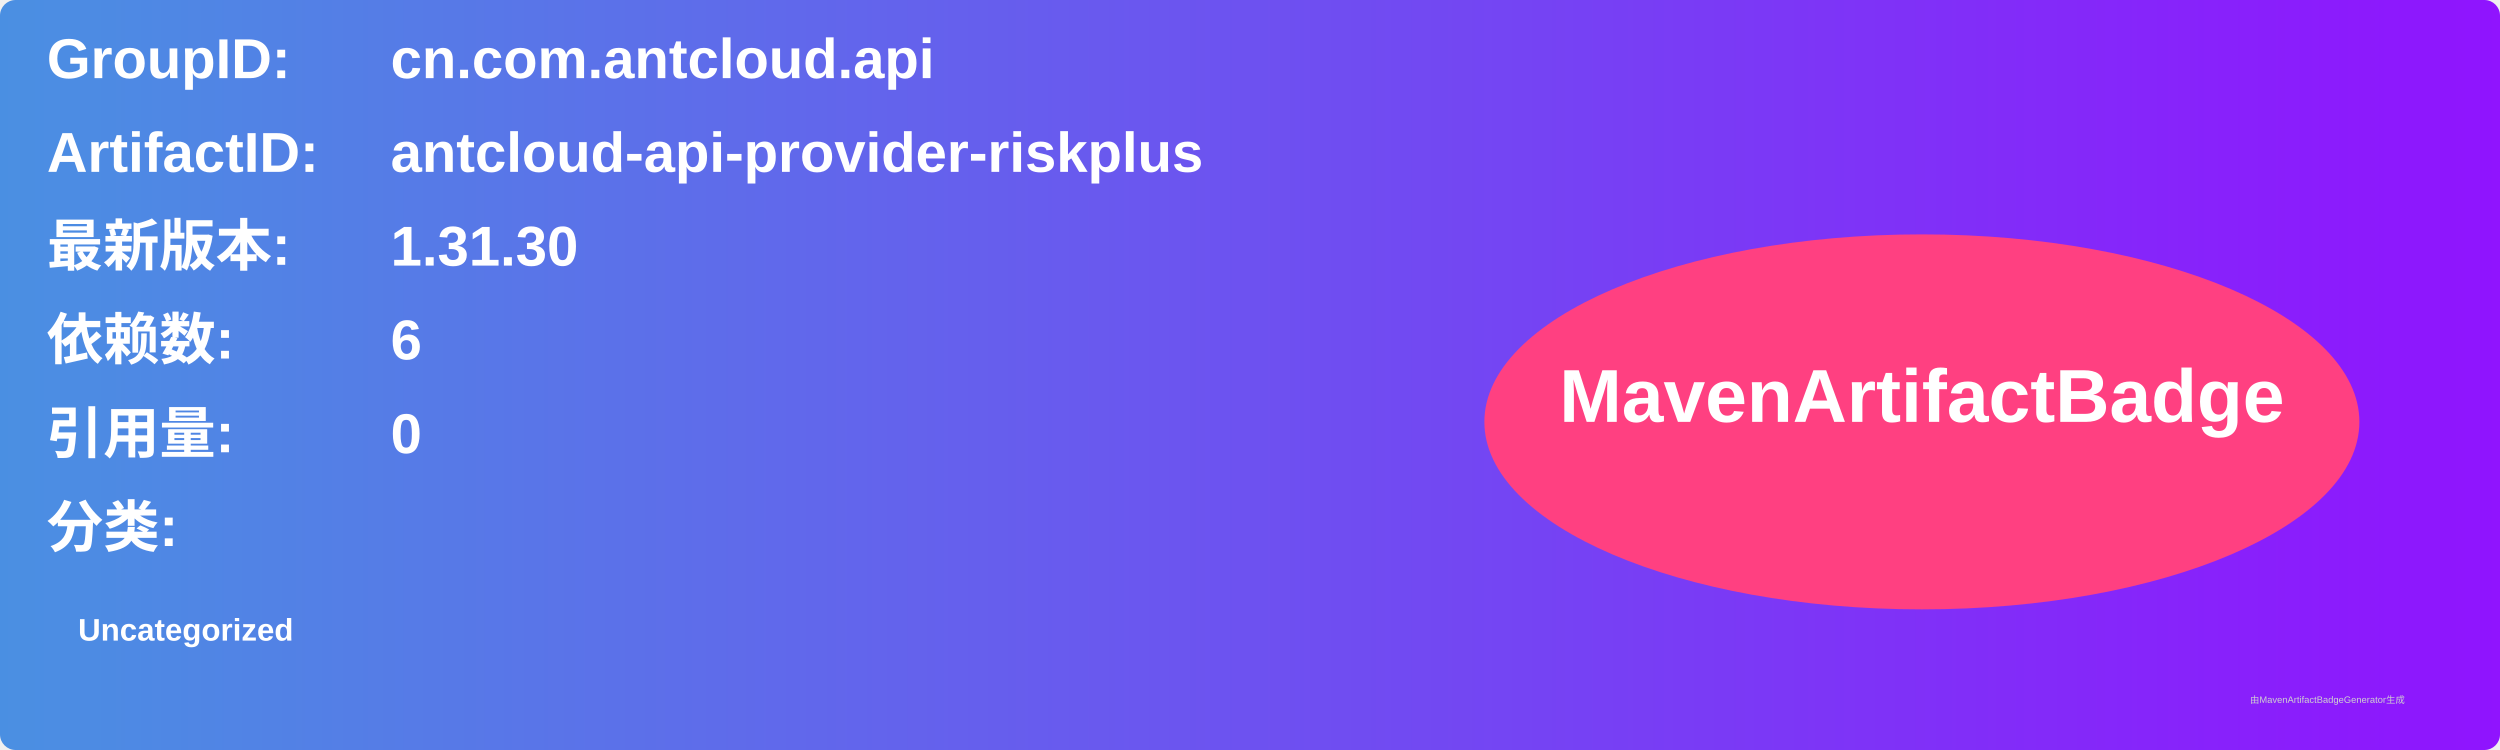
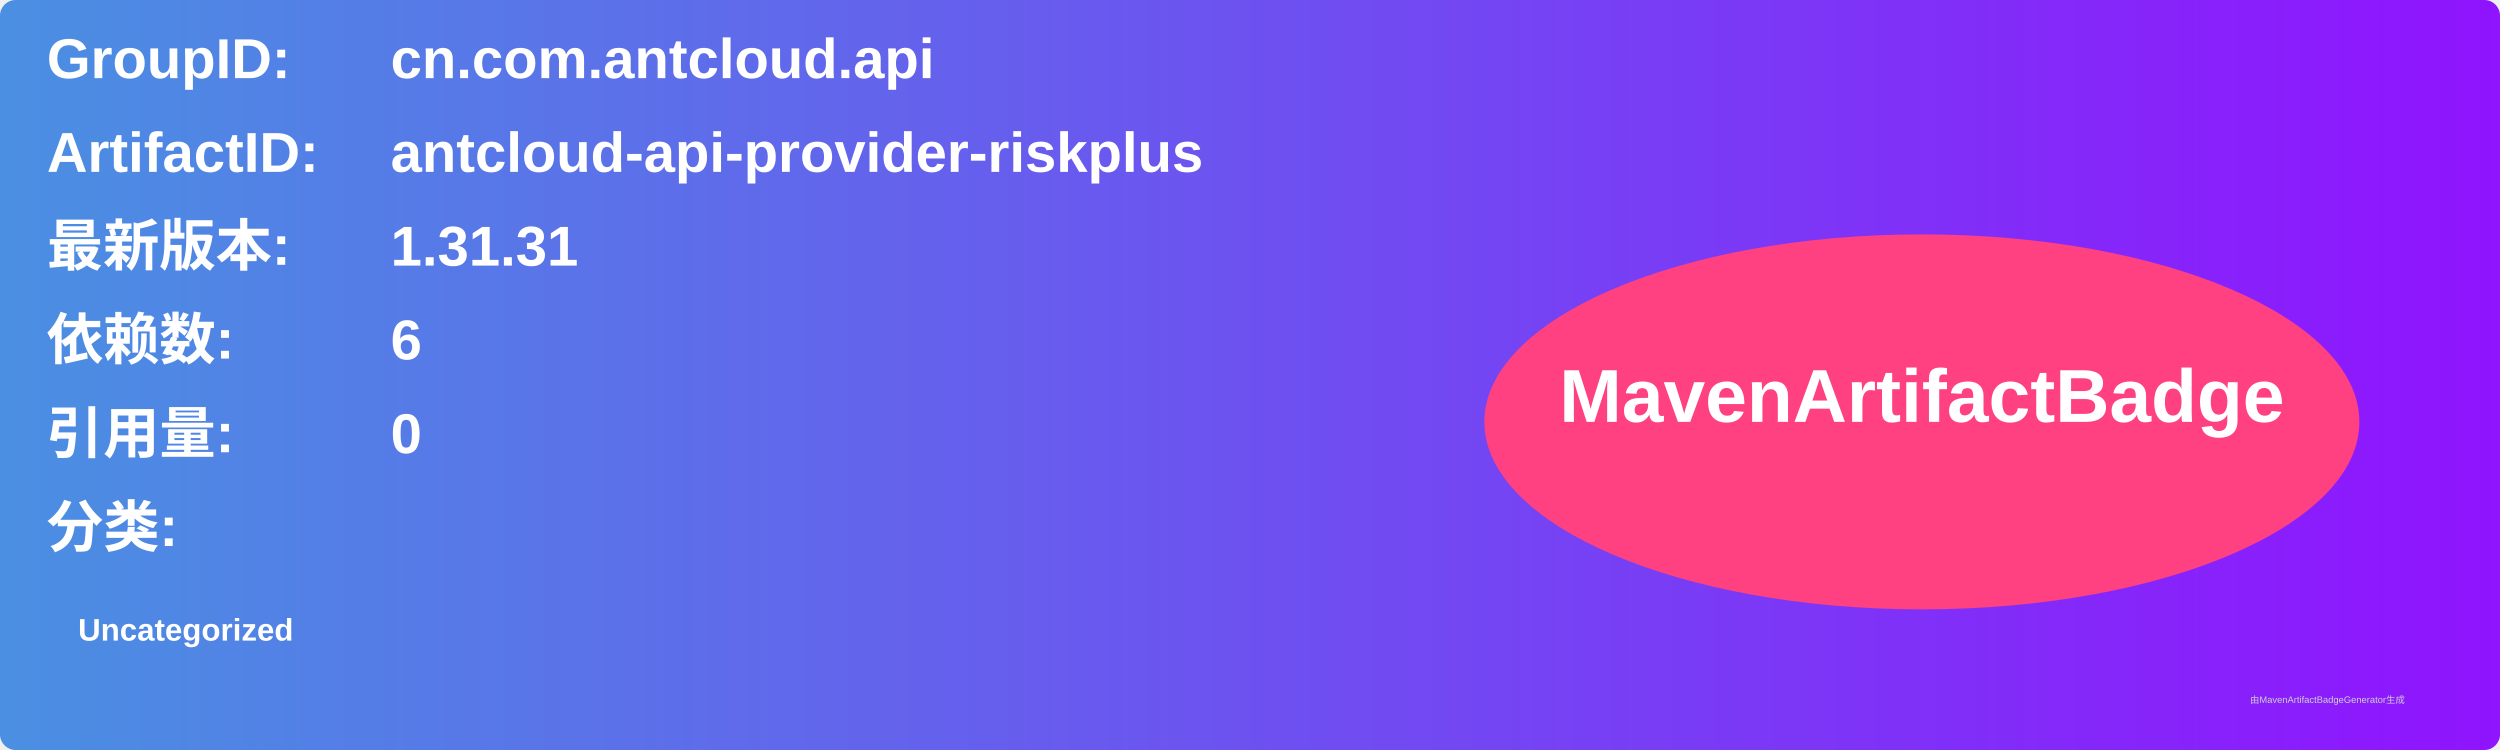
<svg xmlns="http://www.w3.org/2000/svg" width="800" height="240" viewBox="0 0 800 240">
  <linearGradient id="grad" x1="0%" y1="0%" x2="100%" y2="0%">
    <stop offset="0%" stop-color="#4a90e2" />
    <stop offset="100%" stop-color="#9013fe" />
  </linearGradient>
  <rect width="100%" height="100%" rx="5" ry="5" fill="url(#grad)" />
  <g transform="translate(15, 15)">
    <text x="0" y="10" font-family="Arial" font-size="18" fill="white" font-weight="bold" width="260">GroupID:</text>
    <text x="110" y="10" font-family="Arial" font-size="18" fill="white" font-weight="bold" width="460">cn.com.antcloud.api</text>
    <text x="0" y="40" font-family="Arial" font-size="18" fill="white" font-weight="bold" width="260">ArtifactID:</text>
    <text x="110" y="40" font-family="Arial" font-size="18" fill="white" font-weight="bold" width="460">antcloud-api-provider-riskplus</text>
    <text x="0" y="70" font-family="Arial" font-size="18" fill="white" font-weight="bold">最新版本:</text>
    <text x="110" y="70" font-family="Arial" font-size="18" fill="white" font-weight="bold">
-       <tspan font-weight="bold">1.31.30</tspan>
+       <tspan font-weight="bold">1.31.31</tspan>
    </text>
    <text x="0" y="100" font-family="Arial" font-size="18" fill="white" font-weight="bold">依赖数: </text>
    <text x="110" y="100" font-family="Arial" font-size="18" fill="white">
      <tspan font-weight="bold">6</tspan>
    </text>
    <text x="0" y="130" font-family="Arial" font-size="18" fill="white" font-weight="bold">引用量: </text>
    <text x="110" y="130" font-family="Arial" font-size="18" fill="white">
      <tspan font-weight="bold">0</tspan>
    </text>
    <text x="0" y="160" font-family="Arial" font-size="18" fill="white" font-weight="bold">分类:</text>
    <text x="10" y="190" font-family="Arial" font-size="10" fill="white">
      <tspan font-weight="bold">Uncategorized</tspan>
    </text>
    <ellipse cx="600" cy="120" rx="140" ry="60" fill="#ff4081" />
    <text x="600" y="120" text-anchor="middle" font-family="Arial" font-size="24" fill="white" font-weight="bold">MavenArtifactBadge</text>
  </g>
  <text x="720" y="225" font-family="Arial" font-size="3" fill="#d0d0d0">由MavenArtifactBadgeGenerator生成</text>
</svg>
